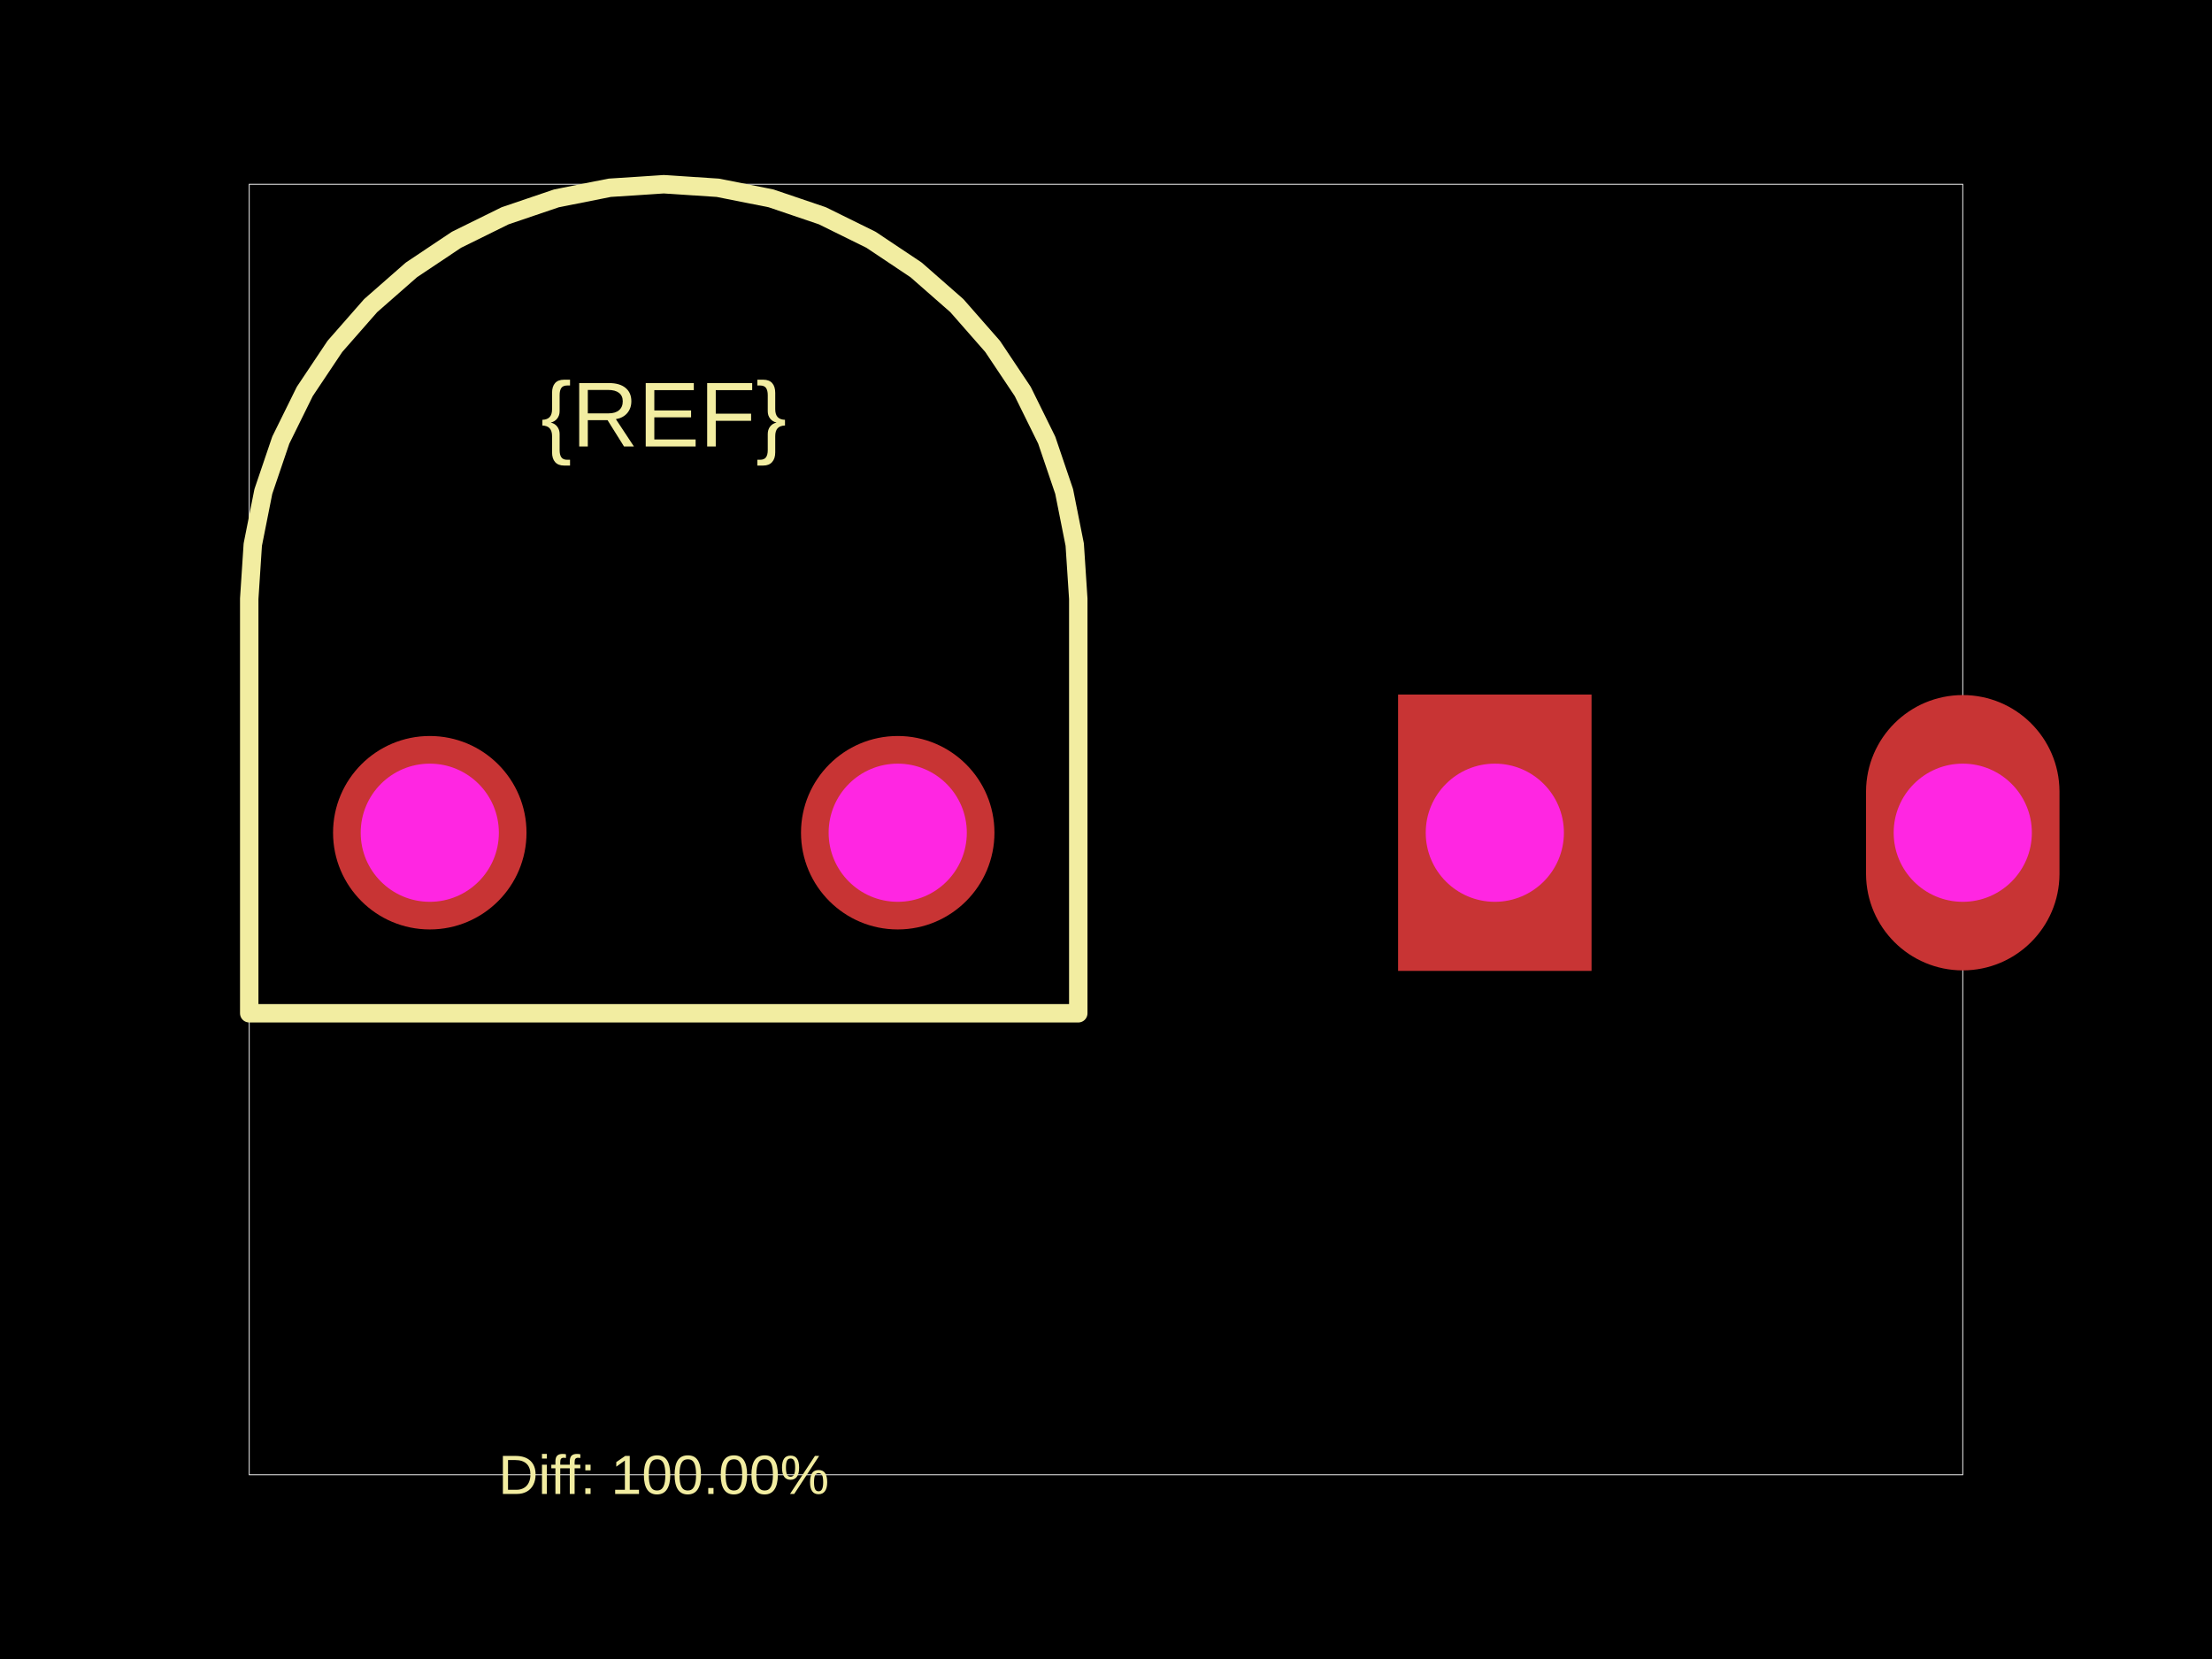
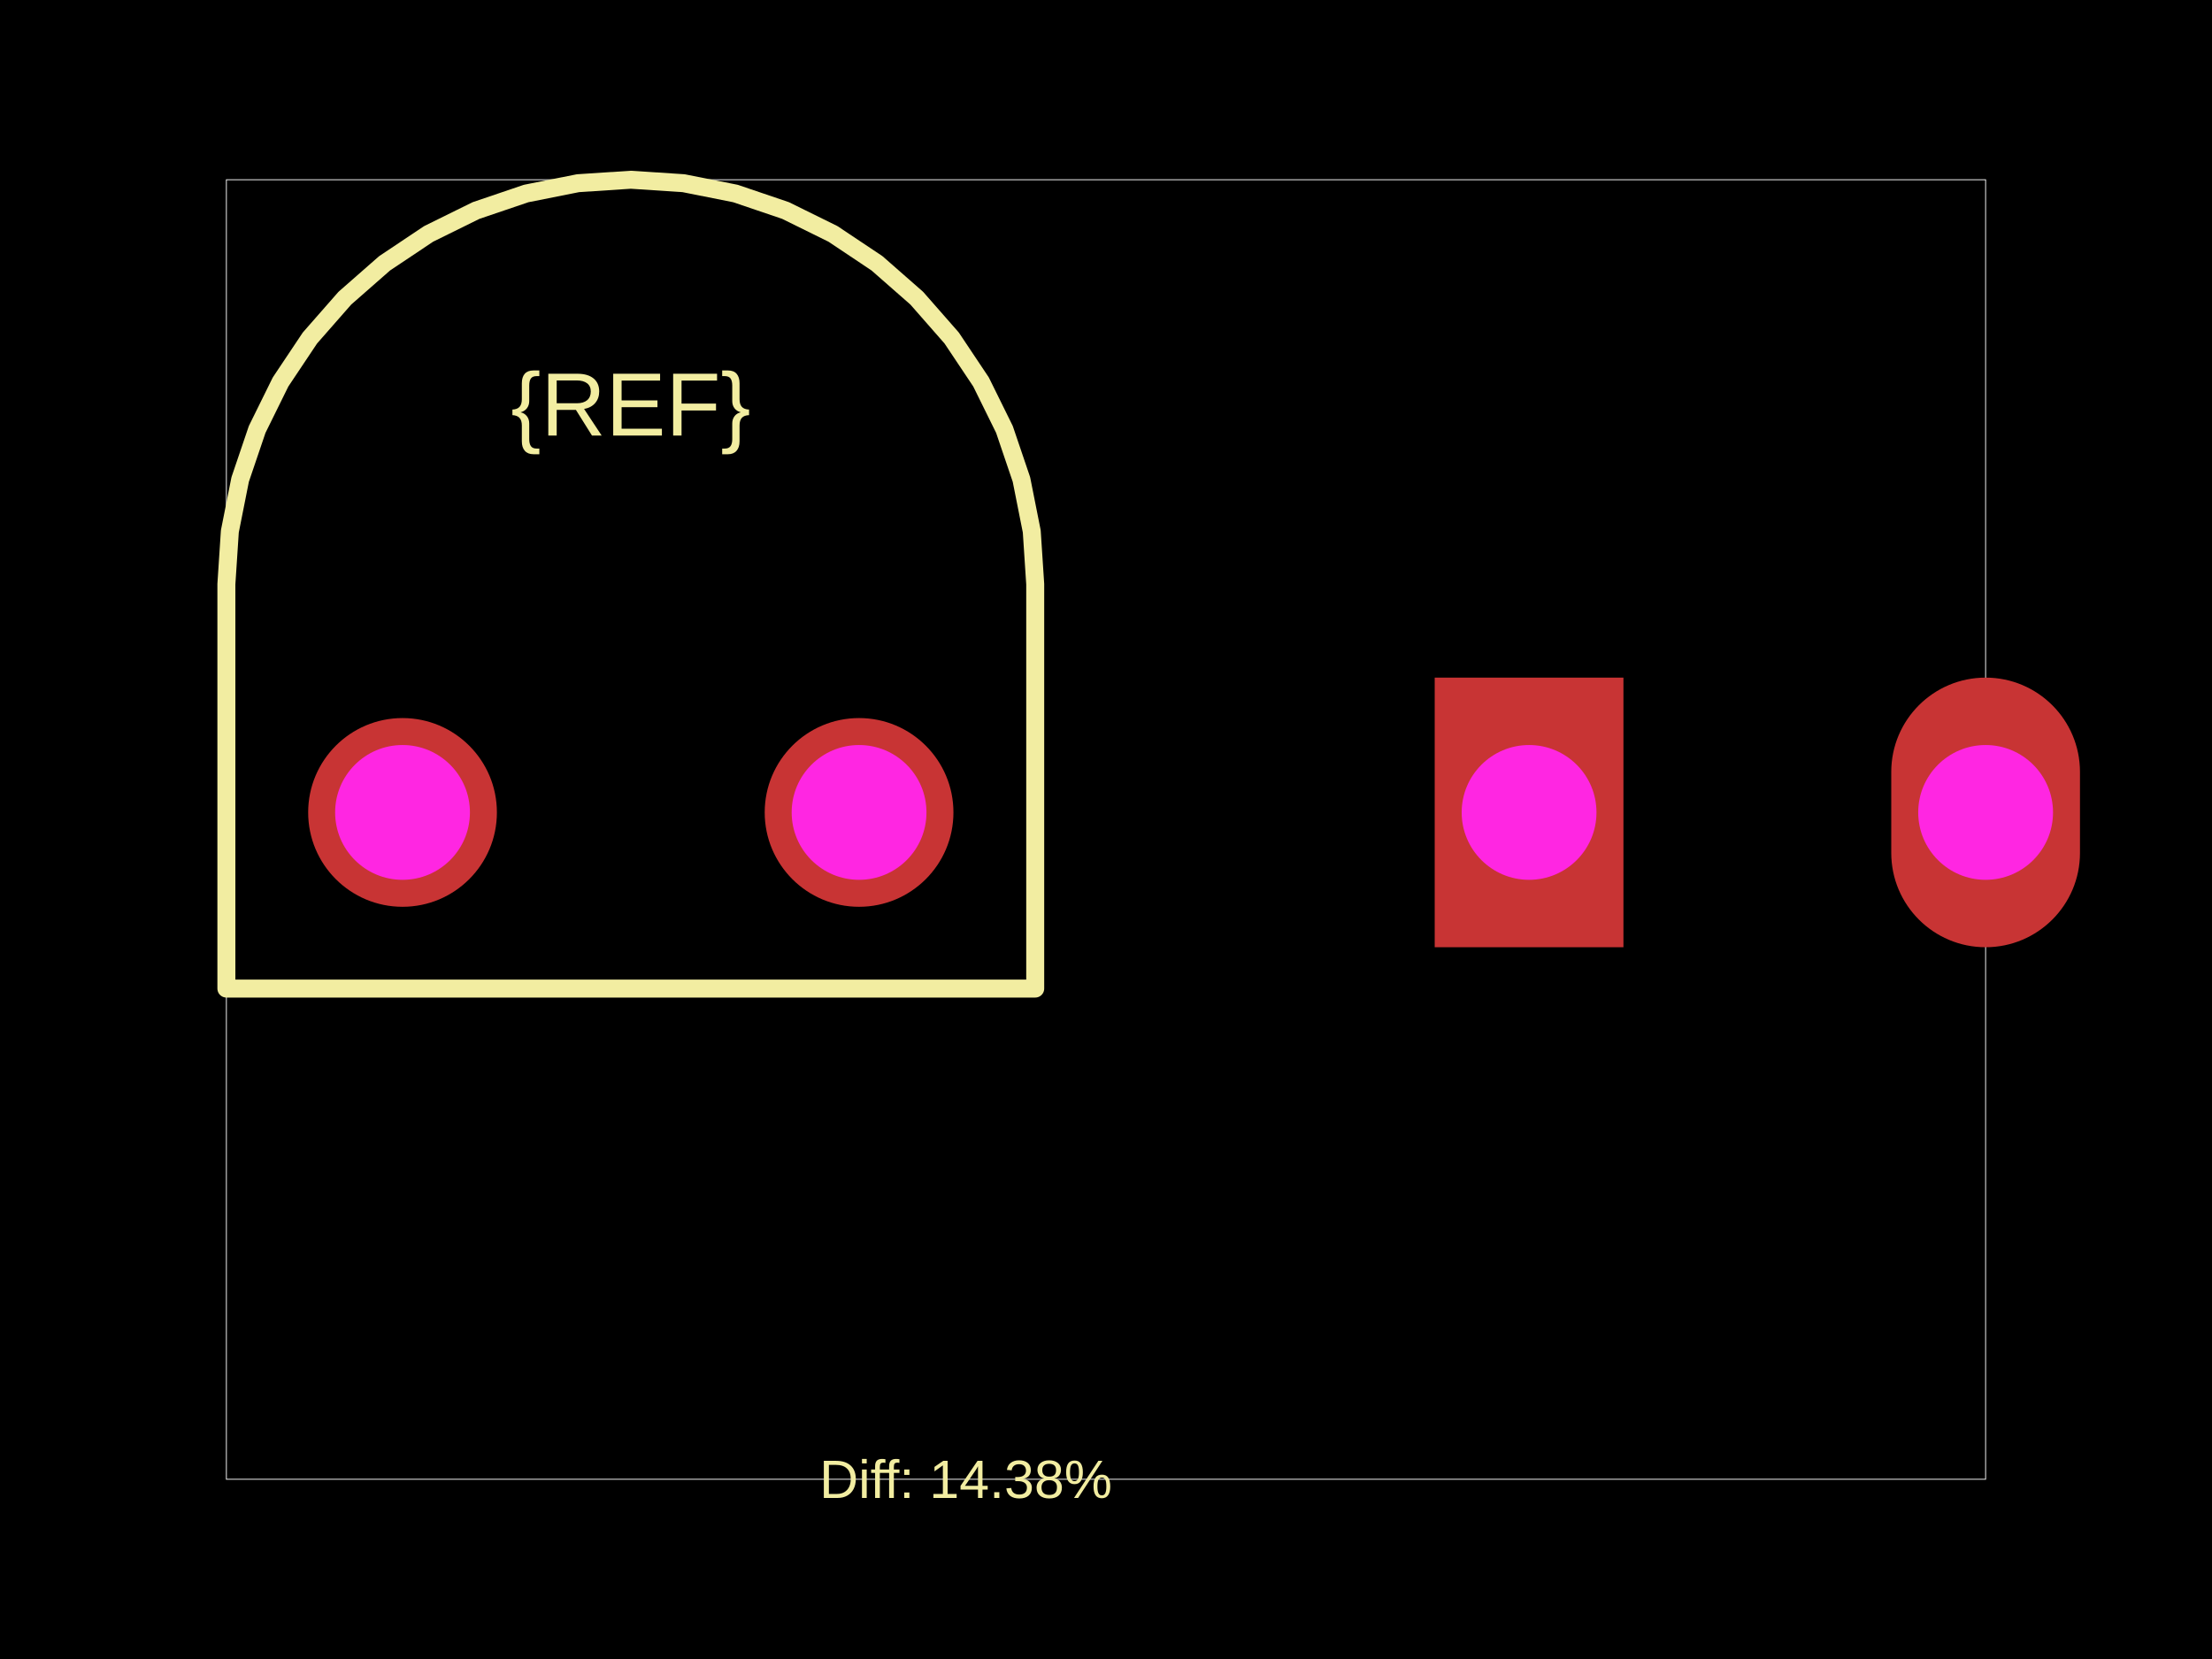
<svg xmlns="http://www.w3.org/2000/svg" width="800" height="600">
  <style />
  <rect class="boundary" x="0" y="0" fill="#000" width="800" height="600" />
-   <rect class="pcb-boundary" fill="none" stroke="#fff" stroke-width="0.3" x="90.139" y="66.63" width="619.722" height="466.741" />
-   <path class="pcb-silkscreen pcb-silkscreen-top" d="M 389.972 216.546 L 388.69 196.978 L 384.864 177.745 L 378.561 159.176 L 369.887 141.588 L 358.993 125.283 L 346.063 110.539 L 331.319 97.609 L 315.014 86.715 L 297.426 78.041 L 278.857 71.738 L 259.624 67.912 L 240.056 66.63 L 220.488 67.912 L 201.254 71.738 L 182.685 78.041 L 165.097 86.715 L 148.792 97.609 L 134.049 110.539 L 121.119 125.283 L 110.224 141.588 L 101.551 159.176 L 95.247 177.745 L 91.422 196.978 L 90.139 216.546 L 90.139 366.463 L 389.972 366.463 L 389.972 216.546 Z" fill="none" stroke="#f2eda1" stroke-width="6.663" stroke-linecap="round" stroke-linejoin="round" data-pcb-component-id="" data-pcb-silkscreen-path-id="" />
-   <text x="0" y="0" dx="0" dy="0" fill="#f2eda1" font-family="Arial, sans-serif" font-size="33.315" text-anchor="middle" dominant-baseline="central" transform="matrix(1,0,0,1,240.0557,149.9167)" class="pcb-silkscreen-text pcb-silkscreen-top" data-pcb-silkscreen-text-id="pcb_component_1" stroke="none">{REF}</text>
-   <text x="0" y="0" dx="0" dy="0" fill="#f2eda1" font-family="Arial, sans-serif" font-size="19.989" text-anchor="middle" dominant-baseline="central" transform="matrix(1,0,0,1,240.0557,533.3703)" class="pcb-silkscreen-text pcb-silkscreen-top" data-pcb-silkscreen-text-id="" stroke="none">Diff: 100.00%</text>
+   <rect class="pcb-boundary" fill="none" stroke="#fff" stroke-width="0.3" x="81.875" y="65.005" width="636.249" height="469.989" />
+   <path class="pcb-silkscreen pcb-silkscreen-top" d="M 374.4 211.268 L 373.148 192.177 L 369.416 173.412 L 363.266 155.295 L 354.804 138.137 L 344.175 122.229 L 331.56 107.845 L 317.176 95.23 L 301.269 84.601 L 284.11 76.139 L 265.993 69.989 L 247.229 66.257 L 228.137 65.005 L 209.046 66.257 L 190.282 69.989 L 172.165 76.139 L 155.006 84.601 L 139.099 95.23 L 124.714 107.845 L 112.1 122.229 L 101.471 138.137 L 93.009 155.295 L 86.859 173.412 L 83.127 192.177 L 81.875 211.268 L 81.875 357.53 L 374.4 357.53 L 374.4 211.268 Z" fill="none" stroke="#f2eda1" stroke-width="6.501" stroke-linecap="round" stroke-linejoin="round" data-pcb-component-id="" data-pcb-silkscreen-path-id="" />
+   <text x="0" y="0" dx="0" dy="0" fill="#f2eda1" font-family="Arial, sans-serif" font-size="32.503" text-anchor="middle" dominant-baseline="central" transform="matrix(1,0,0,1,228.1375,146.2622)" class="pcb-silkscreen-text pcb-silkscreen-top" data-pcb-silkscreen-text-id="pcb_component_1" stroke="none">{REF}</text>
+   <text x="0" y="0" dx="0" dy="0" fill="#f2eda1" font-family="Arial, sans-serif" font-size="19.502" text-anchor="middle" dominant-baseline="central" transform="matrix(1,0,0,1,349.2958,534.9946)" class="pcb-silkscreen-text pcb-silkscreen-top" data-pcb-silkscreen-text-id="" stroke="none">Diff: 14.38%</text>
  <g>
-     <circle class="pcb-hole-outer" fill="rgb(200, 52, 52)" cx="155.436" cy="301.166" r="34.981" />
-     <circle class="pcb-hole-inner" fill="#FF26E2" cx="155.436" cy="301.166" r="24.986" />
+     <circle class="pcb-hole-outer" fill="rgb(200, 52, 52)" cx="145.581" cy="293.824" r="34.128" />
+     <circle class="pcb-hole-inner" fill="#FF26E2" cx="145.581" cy="293.824" r="24.377" />
  </g>
  <g>
-     <circle class="pcb-hole-outer" fill="rgb(200, 52, 52)" cx="324.675" cy="301.166" r="34.981" />
-     <circle class="pcb-hole-inner" fill="#FF26E2" cx="324.675" cy="301.166" r="24.986" />
+     <circle class="pcb-hole-outer" fill="rgb(200, 52, 52)" cx="310.694" cy="293.824" r="34.128" />
+     <circle class="pcb-hole-inner" fill="#FF26E2" cx="310.694" cy="293.824" r="24.377" />
  </g>
  <g>
-     <rect class="pcb-hole-outer-pad" fill="rgb(200, 52, 52)" x="505.641" y="251.194" width="69.961" height="99.944" />
-     <circle class="pcb-hole-inner" fill="#FF26E2" cx="540.622" cy="301.166" r="24.986" />
+     <rect class="pcb-hole-outer-pad" fill="rgb(200, 52, 52)" x="518.883" y="245.07" width="68.256" height="97.508" />
+     <circle class="pcb-hole-inner" fill="#FF26E2" cx="553.011" cy="293.824" r="24.377" />
  </g>
  <g>
-     <path class="pcb-hole-outer" fill="rgb(200, 52, 52)" d="M674.88,286.174 v29.983 a34.981,34.981 0 0 0 69.961,0 v-29.983 a34.981,34.981 0 0 0 -69.961,0 z" />
-     <path class="pcb-hole-inner" fill="#FF26E2" d="M684.875,301.166 v0 a24.986,24.986 0 0 0 49.972,0 v-0 a24.986,24.986 0 0 0 -49.972,0 z" />
+     <path class="pcb-hole-outer" fill="rgb(200, 52, 52)" d="M683.997,279.198 v29.252 a34.128,34.128 0 0 0 68.256,0 v-29.252 a34.128,34.128 0 0 0 -68.256,0 z" />
+     <path class="pcb-hole-inner" fill="#FF26E2" d="M693.748,293.824 v0 a24.377,24.377 0 0 0 48.754,0 v-0 a24.377,24.377 0 0 0 -48.754,0 z" />
  </g>
</svg>
